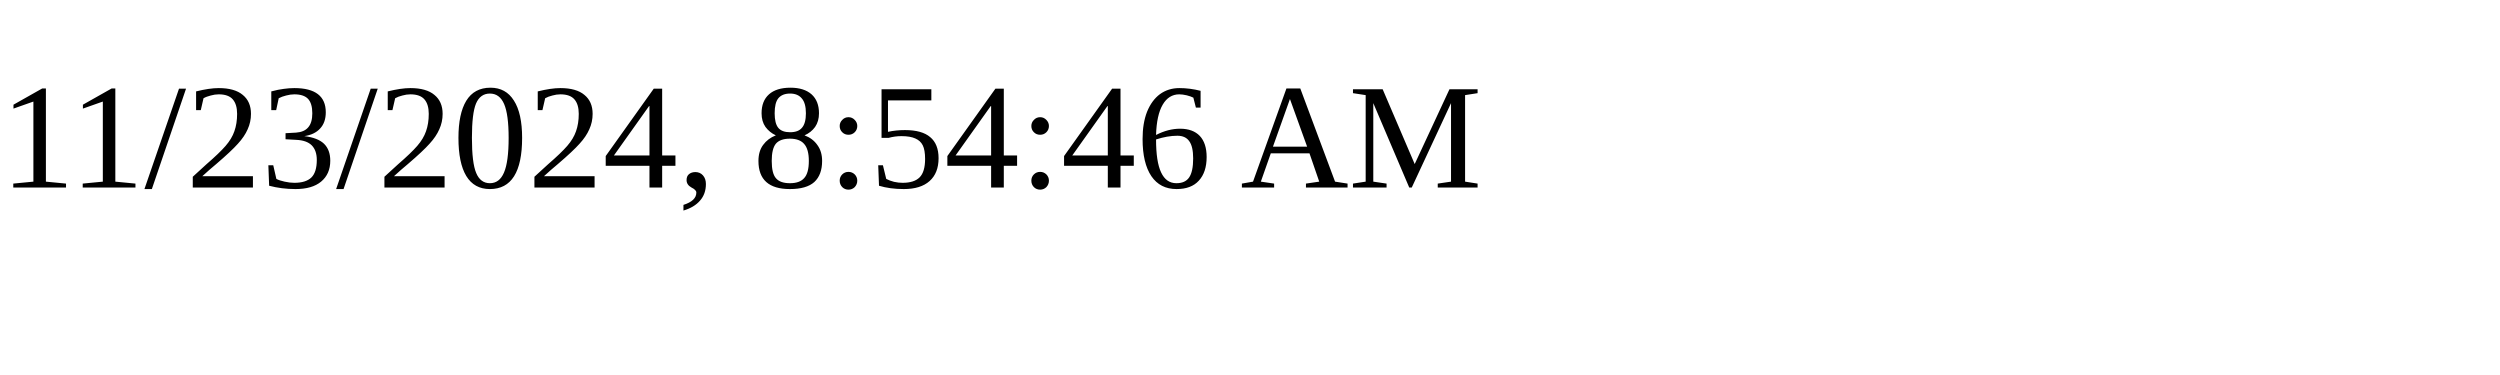
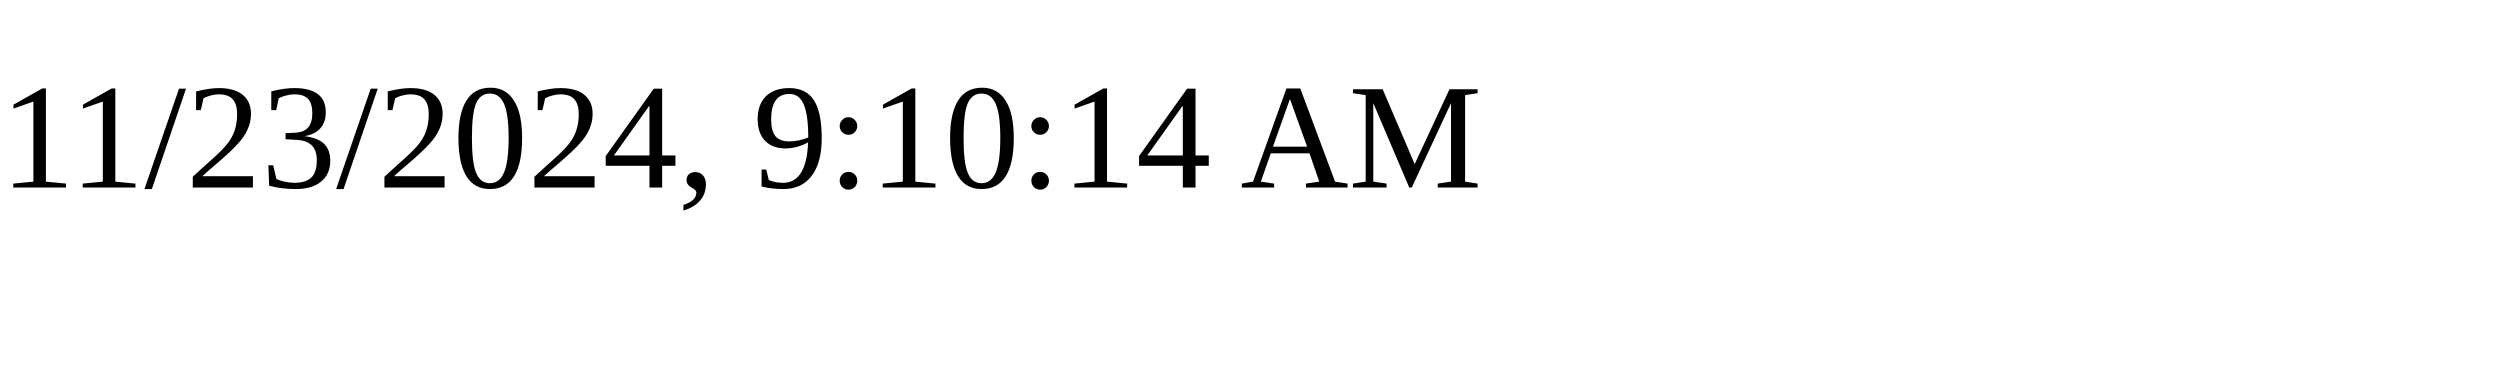
<svg xmlns="http://www.w3.org/2000/svg" height="30" width="200">
-   <text x="0" y="15">11/23/2024, 8:54:46 AM</text>
+   <text x="0" y="15">11/23/2024, 9:10:14 AM</text>
</svg>
